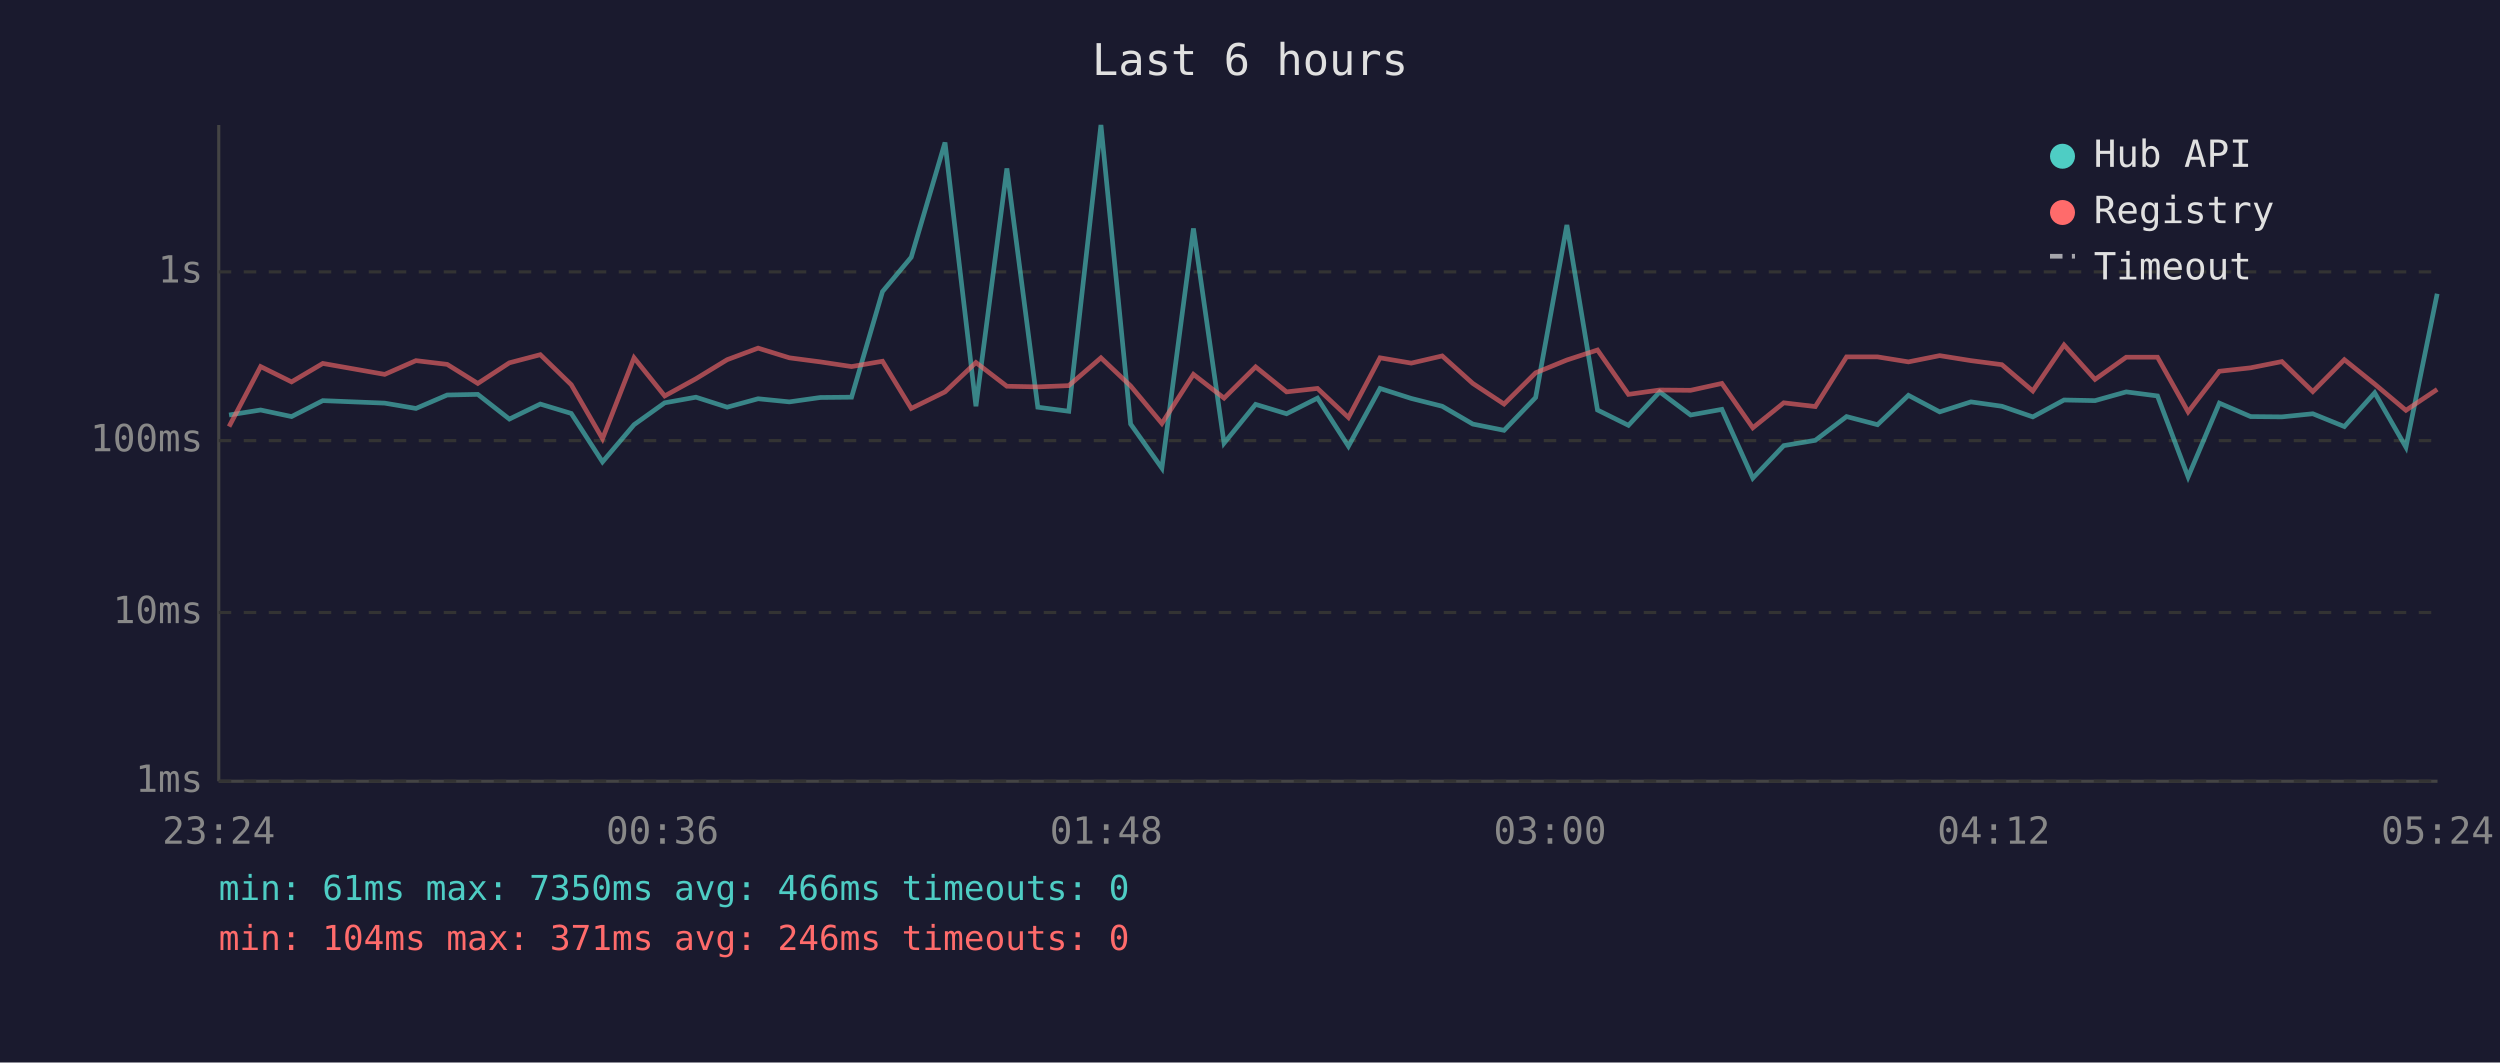
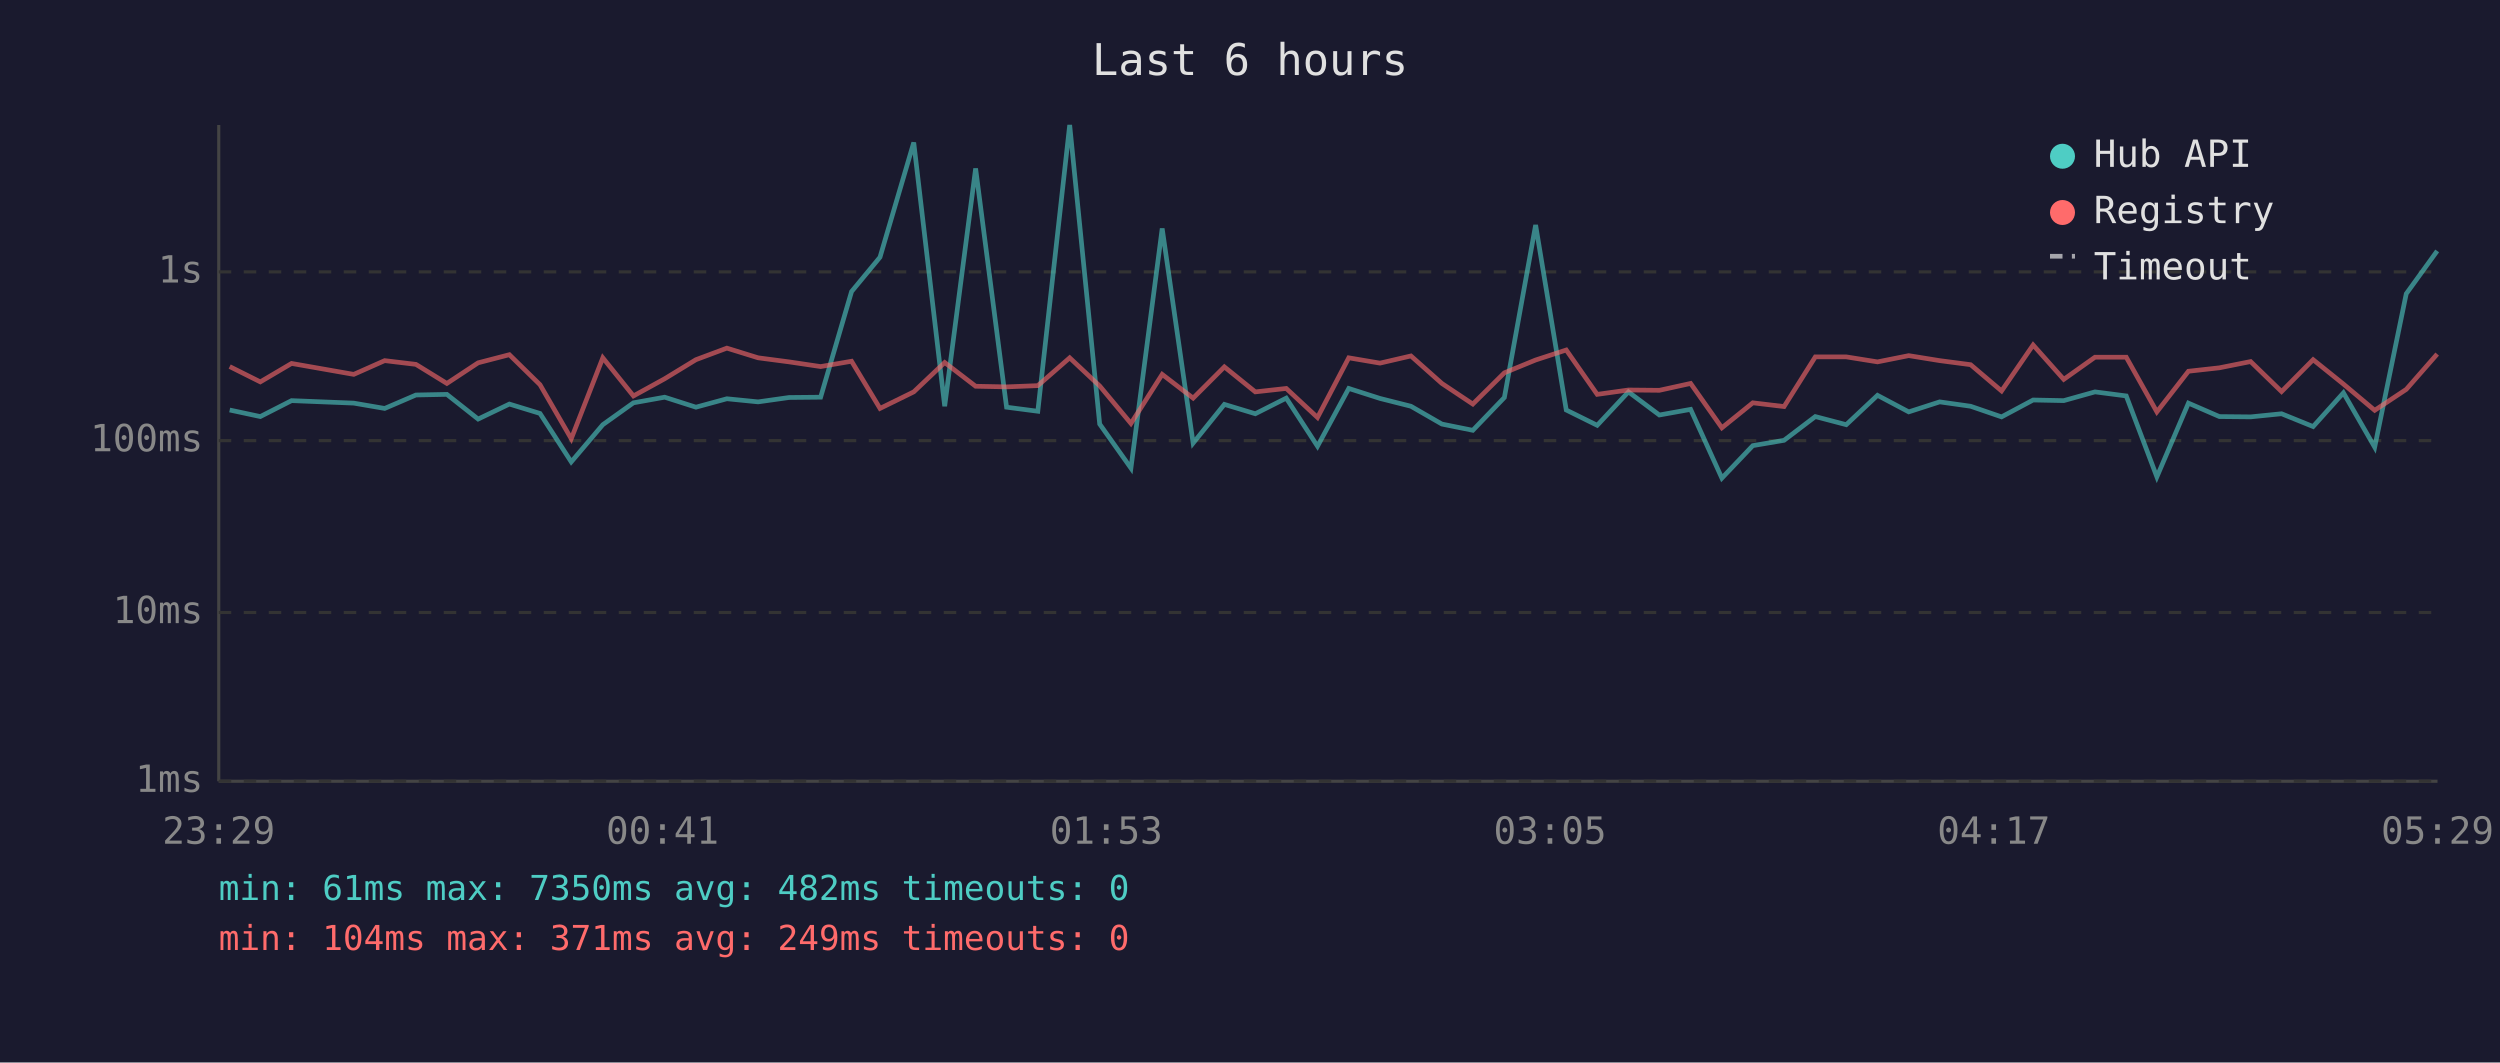
<svg xmlns="http://www.w3.org/2000/svg" viewBox="0 0 800 340" font-family="monospace" font-size="12">
  <rect width="800" height="340" fill="#1a1a2e" />
  <text x="400" y="24" fill="#e0e0e0" font-size="14" text-anchor="middle">Last 6 hours</text>
  <line x1="70" y1="40" x2="70" y2="250" stroke="#444" stroke-width="1" />
  <line x1="70" y1="250" x2="780" y2="250" stroke="#444" stroke-width="1" />
  <line x1="70" y1="250" x2="780" y2="250" stroke="#333" stroke-width="1" stroke-dasharray="4" />
  <text x="65" y="250" fill="#888" text-anchor="end" dominant-baseline="middle">1ms</text>
  <line x1="70" y1="196" x2="780" y2="196" stroke="#333" stroke-width="1" stroke-dasharray="4" />
  <text x="65" y="196" fill="#888" text-anchor="end" dominant-baseline="middle">10ms</text>
  <line x1="70" y1="141" x2="780" y2="141" stroke="#333" stroke-width="1" stroke-dasharray="4" />
  <text x="65" y="141" fill="#888" text-anchor="end" dominant-baseline="middle">100ms</text>
  <line x1="70" y1="87" x2="780" y2="87" stroke="#333" stroke-width="1" stroke-dasharray="4" />
  <text x="65" y="87" fill="#888" text-anchor="end" dominant-baseline="middle">1s</text>
-   <text x="70" y="270" fill="#888" text-anchor="middle">23:24</text>
-   <text x="212" y="270" fill="#888" text-anchor="middle">00:36</text>
-   <text x="354" y="270" fill="#888" text-anchor="middle">01:48</text>
-   <text x="496" y="270" fill="#888" text-anchor="middle">03:00</text>
-   <text x="638" y="270" fill="#888" text-anchor="middle">04:12</text>
-   <text x="780" y="270" fill="#888" text-anchor="middle">05:24</text>
-   <polyline points="73.3,132.8 83.4,131.2 93.3,133.3 103.3,128.2 123.1,129.0 133.1,130.7 143.1,126.4 152.9,126.2 163.0,134.1 172.9,129.3 182.8,132.3 192.8,147.8 202.9,135.9 212.7,128.9 222.7,127.1 232.7,130.3 242.6,127.6 252.6,128.6 262.5,127.2 272.5,127.1 282.4,93.3 291.6,82.3 302.4,45.6 312.3,130.0 322.2,53.9 332.1,130.3 342.0,131.6 352.3,40.0 361.8,135.7 371.8,149.8 381.9,73.1 391.7,141.8 401.8,129.4 411.7,132.4 421.6,127.4 431.5,142.8 441.6,124.3 451.6,127.5 461.5,130.0 471.3,135.7 481.3,137.7 491.4,127.2 501.4,72.0 511.2,131.2 521.1,136.1 531.1,125.4 541.0,132.8 551.0,131.0 560.9,153.0 570.8,142.6 580.9,140.9 590.9,133.3 600.8,135.9 610.7,126.5 620.7,131.8 630.7,128.6 640.6,130.0 650.5,133.4 660.5,128.0 670.4,128.2 680.4,125.4 690.4,126.7 700.2,152.6 710.2,129.0 720.2,133.3 730.2,133.4 740.1,132.4 750.2,136.5 759.9,125.7 769.9,143.1 779.9,94.0" fill="none" stroke="#4ecdc4" stroke-width="1.5" opacity="0.6" />
-   <polyline points="73.3,136.5 83.4,117.3 93.3,122.2 103.3,116.3 123.1,119.8 133.1,115.4 143.1,116.6 152.9,122.7 163.0,116.1 172.9,113.5 182.8,123.1 192.8,140.4 202.9,114.5 212.7,126.7 222.7,121.2 232.7,115.1 242.6,111.4 252.6,114.5 262.5,115.8 272.5,117.3 282.4,115.6 291.6,130.7 302.4,125.4 312.3,116.0 322.2,123.6 332.1,123.8 342.0,123.4 352.3,114.5 361.8,123.5 371.8,135.5 381.9,119.8 391.7,127.4 401.8,117.4 411.7,125.4 421.6,124.3 431.5,133.6 441.6,114.5 451.6,116.2 461.5,113.9 471.3,122.7 481.3,129.3 491.4,119.3 501.4,115.2 511.2,112.0 521.1,126.2 531.1,124.8 541.0,124.9 551.0,122.7 560.9,136.9 570.8,128.9 580.9,130.1 590.9,114.2 600.8,114.2 610.7,115.8 620.7,113.8 630.7,115.4 640.6,116.7 650.5,125.1 660.5,110.4 670.4,121.4 680.4,114.3 690.4,114.3 700.2,131.8 710.2,118.8 720.2,117.7 730.2,115.7 740.1,125.3 750.2,115.1 759.9,122.9 769.9,131.3 779.9,124.6" fill="none" stroke="#ff6b6b" stroke-width="1.5" opacity="0.6" />
+   <text x="70" y="270" fill="#888" text-anchor="middle">23:29</text>
+   <text x="212" y="270" fill="#888" text-anchor="middle">00:41</text>
+   <text x="354" y="270" fill="#888" text-anchor="middle">01:53</text>
+   <text x="496" y="270" fill="#888" text-anchor="middle">03:05</text>
+   <text x="638" y="270" fill="#888" text-anchor="middle">04:17</text>
+   <text x="780" y="270" fill="#888" text-anchor="middle">05:29</text>
+   <polyline points="73.5,131.2 83.3,133.3 93.3,128.2 113.2,129.0 123.1,130.7 133.1,126.4 143.0,126.2 153.0,134.1 163.0,129.3 172.8,132.3 182.8,147.8 192.9,135.9 202.7,128.9 212.7,127.1 222.7,130.3 232.6,127.6 242.6,128.6 252.5,127.2 262.6,127.1 272.5,93.3 281.6,82.3 292.4,45.6 302.3,130.0 312.2,53.9 322.1,130.3 332.1,131.6 342.3,40.0 351.9,135.7 361.9,149.8 371.9,73.1 381.8,141.8 391.8,129.4 401.7,132.4 411.6,127.4 421.6,142.8 431.6,124.3 441.6,127.5 451.5,130.0 461.4,135.7 471.3,137.7 481.4,127.2 491.4,72.0 501.2,131.2 511.1,136.1 521.1,125.4 531.0,132.8 541.0,131.0 551.0,153.0 560.9,142.6 570.9,140.9 580.9,133.3 590.8,135.9 600.8,126.5 610.8,131.8 620.7,128.6 630.6,130.0 640.5,133.4 650.6,128.0 660.4,128.2 670.4,125.4 680.4,126.7 690.2,152.6 700.3,129.0 710.2,133.3 720.2,133.4 730.1,132.4 740.2,136.5 749.9,125.7 759.9,143.1 770.0,94.0 779.9,80.3" fill="none" stroke="#4ecdc4" stroke-width="1.5" opacity="0.6" />
+   <polyline points="73.5,117.3 83.3,122.2 93.3,116.3 113.2,119.8 123.1,115.4 133.1,116.6 143.0,122.7 153.0,116.1 163.0,113.5 172.8,123.1 182.8,140.4 192.9,114.5 202.7,126.7 212.7,121.2 222.7,115.1 232.6,111.4 242.6,114.5 252.5,115.8 262.6,117.3 272.5,115.6 281.6,130.7 292.4,125.4 302.3,116.0 312.2,123.6 322.1,123.8 332.1,123.4 342.3,114.5 351.9,123.5 361.9,135.5 371.9,119.8 381.8,127.4 391.8,117.4 401.7,125.4 411.6,124.3 421.6,133.6 431.6,114.5 441.6,116.2 451.5,113.9 461.4,122.7 471.3,129.3 481.4,119.3 491.4,115.2 501.2,112.0 511.1,126.2 521.1,124.8 531.0,124.9 541.0,122.7 551.0,136.9 560.9,128.9 570.9,130.1 580.9,114.2 590.8,114.2 600.8,115.8 610.8,113.8 620.7,115.4 630.6,116.7 640.5,125.1 650.6,110.4 660.4,121.4 670.4,114.3 680.4,114.3 690.2,131.8 700.3,118.8 710.2,117.7 720.2,115.7 730.1,125.3 740.2,115.1 749.9,122.9 759.9,131.3 770.0,124.6 779.9,113.3" fill="none" stroke="#ff6b6b" stroke-width="1.5" opacity="0.6" />
  <circle cx="660" cy="50" r="4" fill="#4ecdc4" />
  <text x="670" y="50" fill="#e0e0e0" dominant-baseline="middle">Hub API</text>
  <circle cx="660" cy="68" r="4" fill="#ff6b6b" />
  <text x="670" y="68" fill="#e0e0e0" dominant-baseline="middle">Registry</text>
  <line x1="656" y1="82" x2="664" y2="82" stroke="#e0e0e0" stroke-width="1.5" stroke-dasharray="4,3" opacity="0.7" />
  <text x="670" y="86" fill="#e0e0e0" dominant-baseline="middle">Timeout</text>
-   <text x="70" y="288" fill="#4ecdc4" font-size="11">min: 61ms  max: 7350ms  avg: 466ms  timeouts: 0</text>
-   <text x="70" y="304" fill="#ff6b6b" font-size="11">min: 104ms  max: 371ms  avg: 246ms  timeouts: 0</text>
+   <text x="70" y="288" fill="#4ecdc4" font-size="11">min: 61ms  max: 7350ms  avg: 482ms  timeouts: 0</text>
+   <text x="70" y="304" fill="#ff6b6b" font-size="11">min: 104ms  max: 371ms  avg: 249ms  timeouts: 0</text>
</svg>
